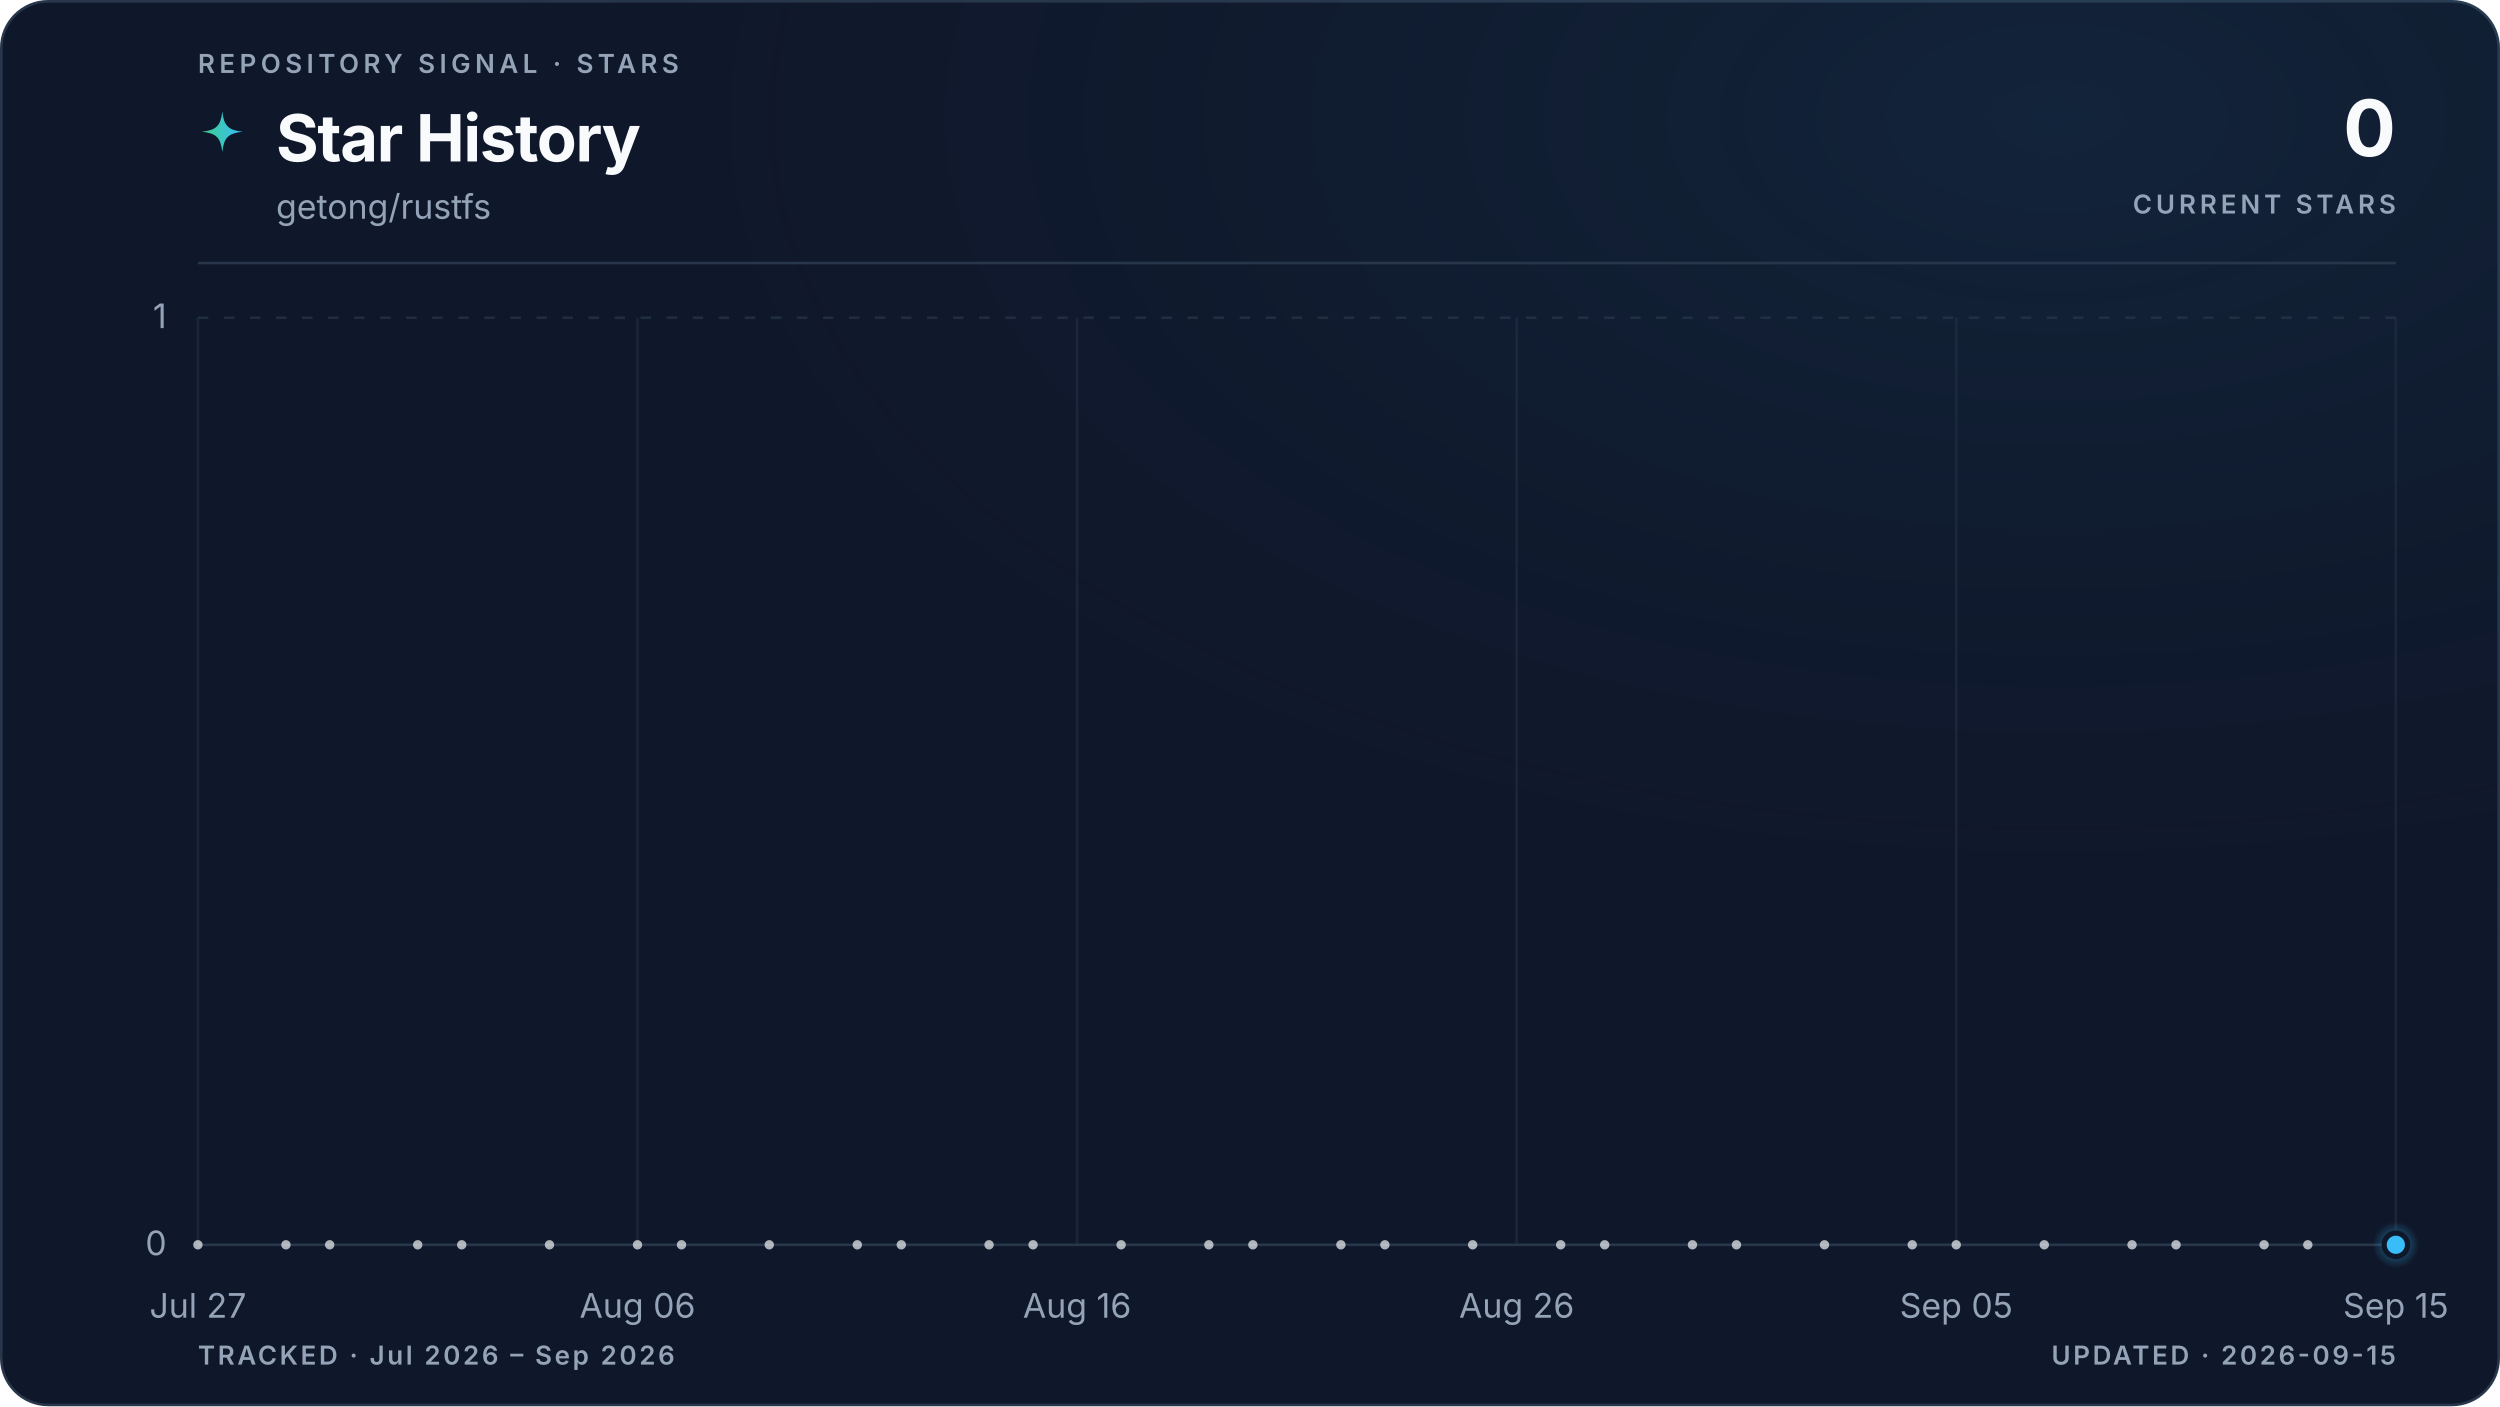
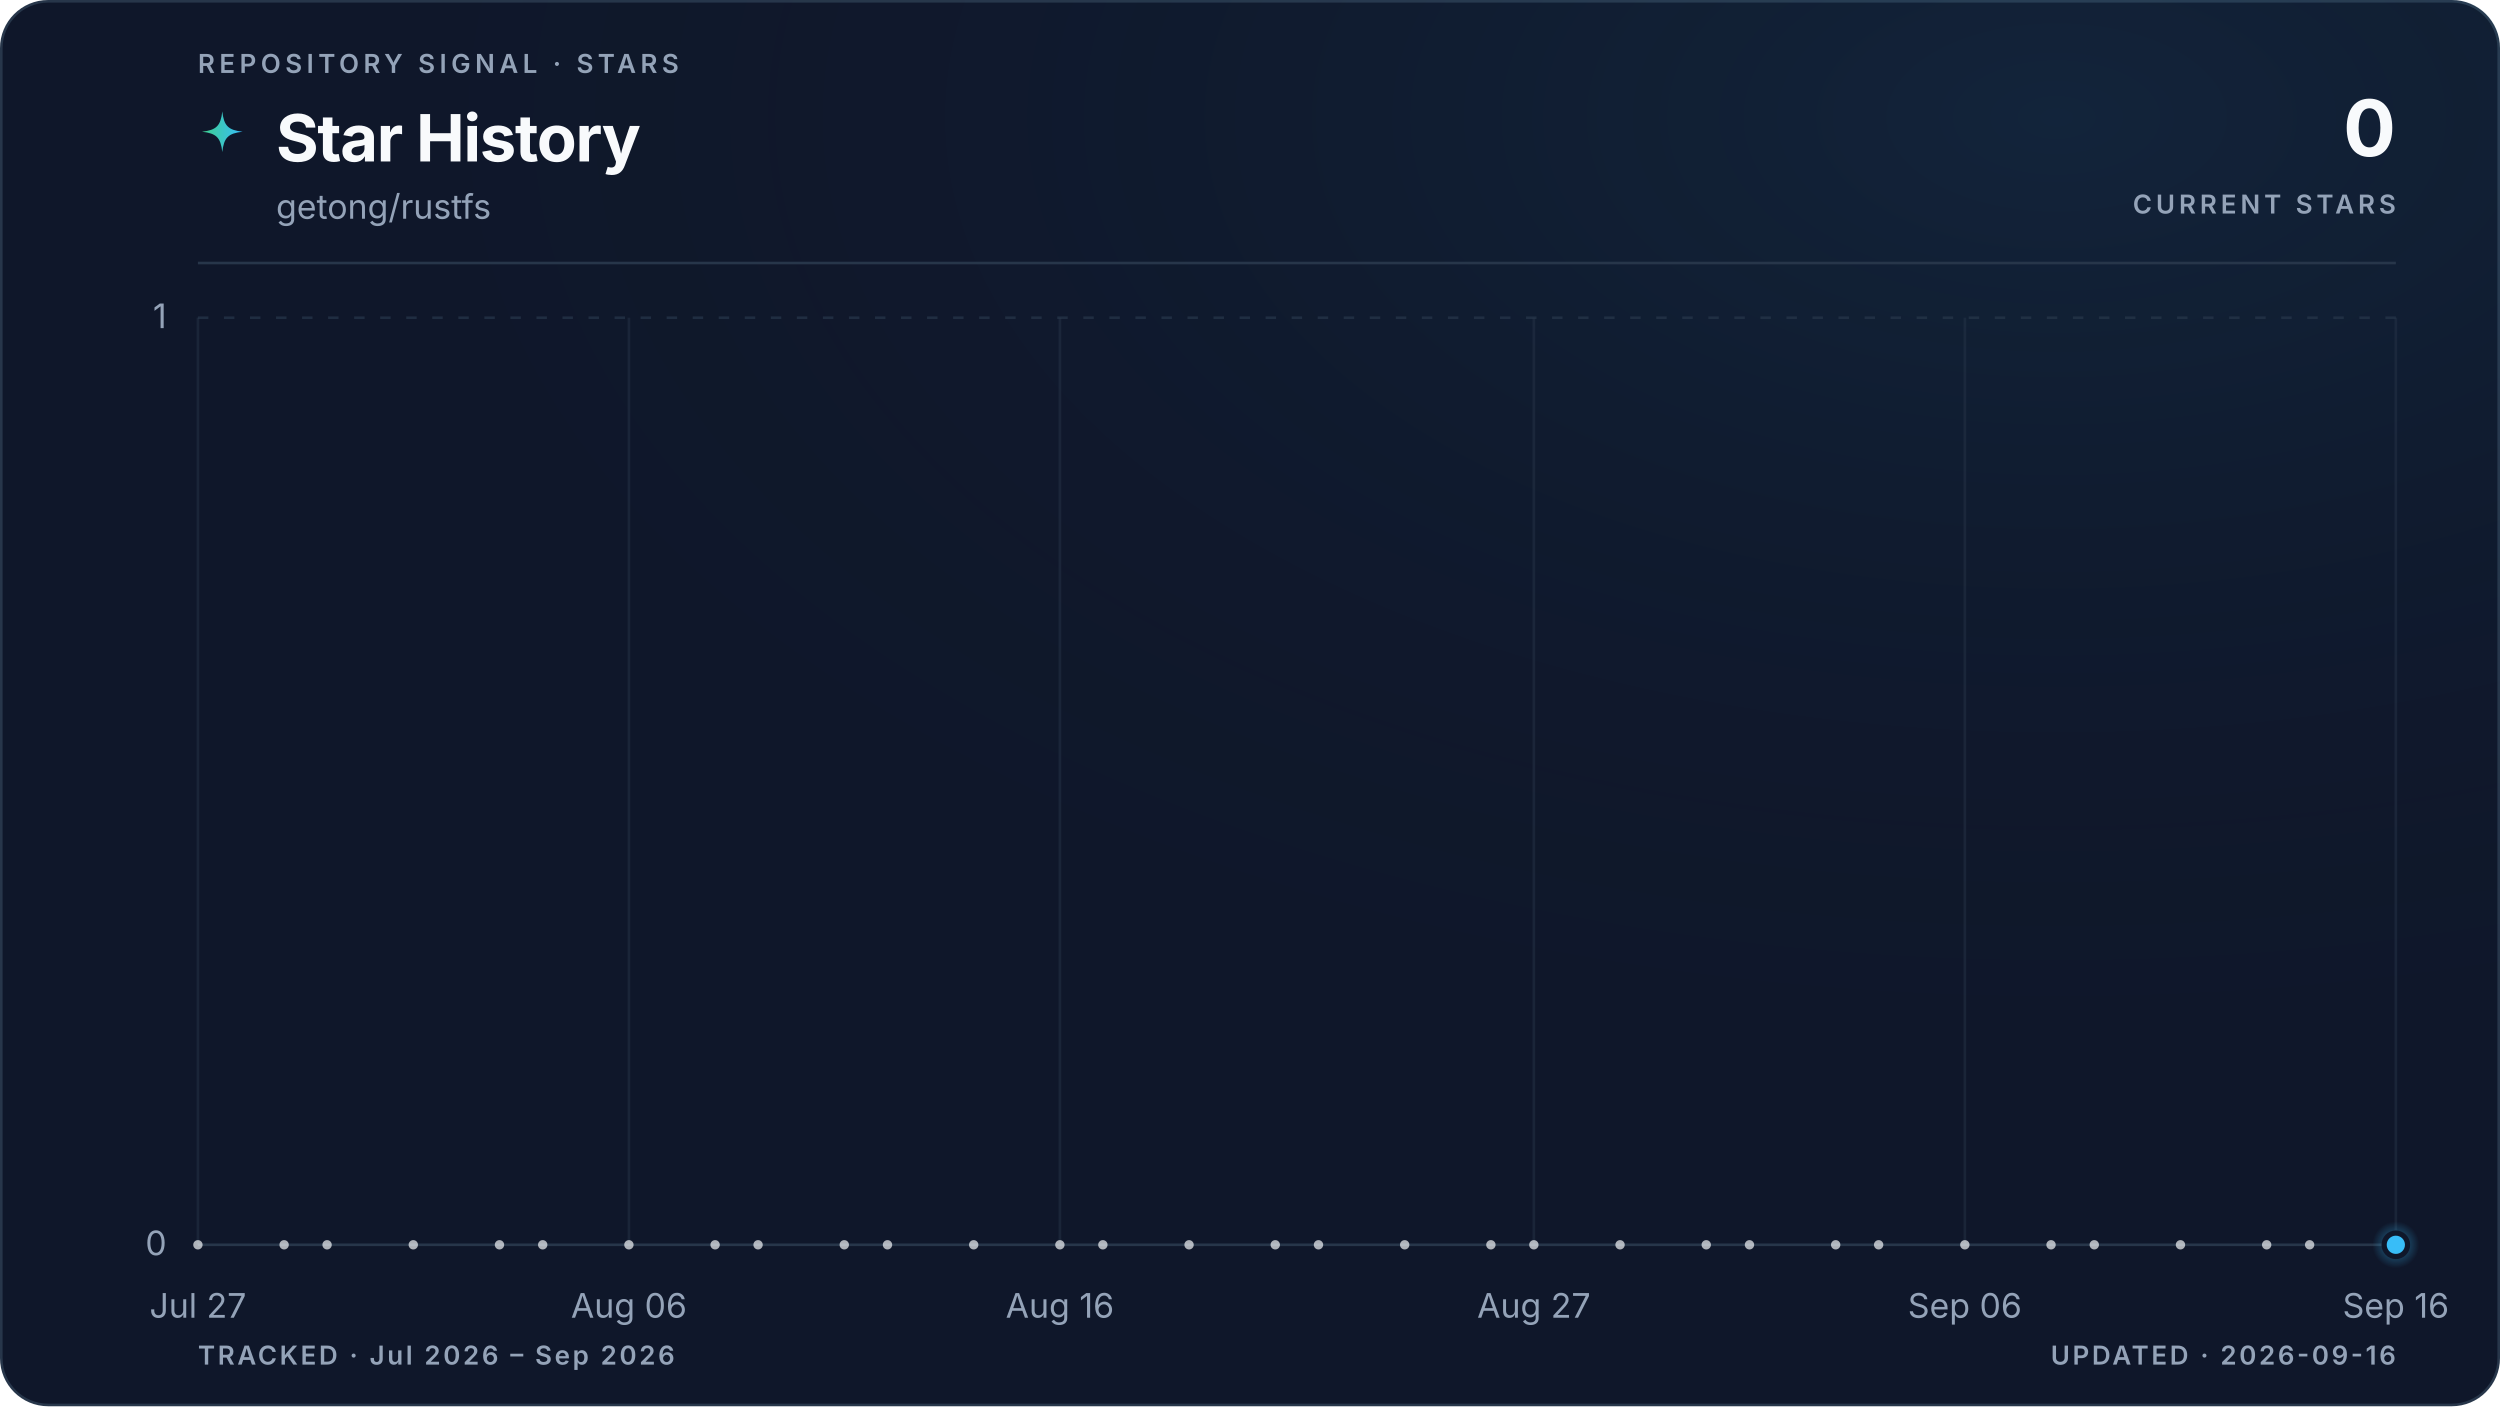
<svg xmlns="http://www.w3.org/2000/svg" viewBox="0 0 960 540" role="img" aria-labelledby="title description" data-style="gradient" data-variant="glow" data-layout="editorial" data-animated="true">
  <defs>
    <linearGradient id="trend" x1="0" y1="0" x2="1" y2="0">
      <stop offset="0%" stop-color="#3ecf8e" />
      <stop offset="100%" stop-color="#38bdf8" />
    </linearGradient>
    <linearGradient id="area" x1="0" y1="0" x2="0" y2="1">
      <stop offset="0%" stop-color="#3ecf8e" stop-opacity="0.22" />
      <stop offset="55%" stop-color="#38bdf8" stop-opacity="0.06" />
      <stop offset="100%" stop-color="#38bdf8" stop-opacity="0" />
    </linearGradient>
    <radialGradient id="marker-halo" cx="50%" cy="50%" r="50%">
      <stop offset="0%" stop-color="#38bdf8" stop-opacity="0.55" />
      <stop offset="100%" stop-color="#38bdf8" stop-opacity="0" />
    </radialGradient>
    <radialGradient id="surface-glow" cx="82%" cy="8%" r="70%">
      <stop offset="0%" stop-color="#38bdf8" stop-opacity="0.08" />
      <stop offset="100%" stop-color="#0f172a" stop-opacity="0" />
    </radialGradient>
    <filter id="trend-glow" x="-20%" y="-20%" width="140%" height="140%">
      <feGaussianBlur stdDeviation="5" />
    </filter>
  </defs>
  <style>
.trend-enter{transform-box:fill-box;transform-origin:center;animation:trend-enter 520ms cubic-bezier(0.16,1,0.3,1)}
.marker-enter{transform-box:fill-box;transform-origin:center;animation:marker-enter 320ms cubic-bezier(0.16,1,0.3,1) 200ms both}
.marker-pulse{transform-box:fill-box;transform-origin:center;animation:marker-pulse 2.6s ease-out infinite}
@keyframes trend-enter{from{opacity:.35;transform:translateY(10px)}to{opacity:1;transform:translateY(0)}}
@keyframes marker-enter{from{opacity:0;transform:scale(.4)}to{opacity:1;transform:scale(1)}}
@keyframes marker-pulse{0%{opacity:.5;transform:scale(.7)}70%,100%{opacity:0;transform:scale(2.1)}}
@media (prefers-reduced-motion:reduce){.trend-enter,.marker-enter,.marker-pulse{animation:none!important}}
@media (prefers-reduced-motion:reduce){.marker-pulse{opacity:0}}
</style>
  <rect x="0.5" y="0.5" width="959" height="539" fill="#0f172a" stroke="#27364a" stroke-width="1" rx="18" />
  <rect width="960" height="540" fill="url(#surface-glow)" rx="18" />
  <text x="76" y="28" fill="#94a3b8" font-family="ui-sans-serif, system-ui, -apple-system, BlinkMacSystemFont, 'Segoe UI', sans-serif" font-size="10" font-weight="600" letter-spacing="1.7">REPOSITORY SIGNAL · STARS</text>
  <path d="M12 1c.8 7.1 2.9 9.2 10 10-7.1.8-9.2 2.9-10 10-.8-7.1-2.9-9.2-10-10 7.1-.8 9.2-2.9 10-10Z" transform="translate(76 42) scale(.78)" fill="url(#trend)" aria-hidden="true" />
  <text x="106" y="62" fill="#f8fafc" font-family="ui-sans-serif, system-ui, -apple-system, BlinkMacSystemFont, 'Segoe UI', sans-serif" font-size="25" font-weight="700" letter-spacing="-0.5">Star History</text>
  <text x="106" y="84" fill="#94a3b8" font-family="ui-sans-serif, system-ui, -apple-system, BlinkMacSystemFont, 'Segoe UI', sans-serif" font-size="13">getong/rustfs</text>
  <text x="920" y="60" fill="#f8fafc" font-family="ui-sans-serif, system-ui, -apple-system, BlinkMacSystemFont, 'Segoe UI', sans-serif" font-size="30" font-weight="700" letter-spacing="-0.6" text-anchor="end">0</text>
  <text x="920" y="82" fill="#94a3b8" font-family="ui-sans-serif, system-ui, -apple-system, BlinkMacSystemFont, 'Segoe UI', sans-serif" font-size="10" font-weight="600" letter-spacing="1.5" text-anchor="end">CURRENT STARS</text>
  <line x1="76" y1="101" x2="920" y2="101" stroke="#27364a" stroke-width="1" />
  <line x1="76" y1="478.0" x2="920" y2="478.0" stroke="#27364a" stroke-width="1" stroke-dasharray="0" opacity="1" />
  <text x="64" y="482.0" fill="#94a3b8" font-family="ui-sans-serif, system-ui, -apple-system, BlinkMacSystemFont, 'Segoe UI', sans-serif" font-size="13" text-anchor="end">0</text>
  <line x1="76" y1="122.0" x2="920" y2="122.0" stroke="#27364a" stroke-width="1" stroke-dasharray="4 6" opacity="0.7" />
  <text x="64" y="126.0" fill="#94a3b8" font-family="ui-sans-serif, system-ui, -apple-system, BlinkMacSystemFont, 'Segoe UI', sans-serif" font-size="13" text-anchor="end">1</text>
  <line x1="76.0" y1="122" x2="76.0" y2="478" stroke="#27364a" stroke-width="1" opacity="0.45" />
  <text x="76.0" y="506" fill="#94a3b8" font-family="ui-sans-serif, system-ui, -apple-system, BlinkMacSystemFont, 'Segoe UI', sans-serif" font-size="13" text-anchor="middle">Jul 27</text>
-   <line x1="244.8" y1="122" x2="244.8" y2="478" stroke="#27364a" stroke-width="1" opacity="0.45" />
-   <text x="244.8" y="506" fill="#94a3b8" font-family="ui-sans-serif, system-ui, -apple-system, BlinkMacSystemFont, 'Segoe UI', sans-serif" font-size="13" text-anchor="middle">Aug 06</text>
-   <line x1="413.6" y1="122" x2="413.6" y2="478" stroke="#27364a" stroke-width="1" opacity="0.45" />
-   <text x="413.6" y="506" fill="#94a3b8" font-family="ui-sans-serif, system-ui, -apple-system, BlinkMacSystemFont, 'Segoe UI', sans-serif" font-size="13" text-anchor="middle">Aug 16</text>
-   <line x1="582.4" y1="122" x2="582.4" y2="478" stroke="#27364a" stroke-width="1" opacity="0.45" />
-   <text x="582.4" y="506" fill="#94a3b8" font-family="ui-sans-serif, system-ui, -apple-system, BlinkMacSystemFont, 'Segoe UI', sans-serif" font-size="13" text-anchor="middle">Aug 26</text>
-   <line x1="751.2" y1="122" x2="751.2" y2="478" stroke="#27364a" stroke-width="1" opacity="0.45" />
-   <text x="751.2" y="506" fill="#94a3b8" font-family="ui-sans-serif, system-ui, -apple-system, BlinkMacSystemFont, 'Segoe UI', sans-serif" font-size="13" text-anchor="middle">Sep 05</text>
+   <line x1="241.5" y1="122" x2="241.5" y2="478" stroke="#27364a" stroke-width="1" opacity="0.45" />
+   <text x="241.5" y="506" fill="#94a3b8" font-family="ui-sans-serif, system-ui, -apple-system, BlinkMacSystemFont, 'Segoe UI', sans-serif" font-size="13" text-anchor="middle">Aug 06</text>
+   <line x1="407.0" y1="122" x2="407.0" y2="478" stroke="#27364a" stroke-width="1" opacity="0.45" />
+   <text x="407.0" y="506" fill="#94a3b8" font-family="ui-sans-serif, system-ui, -apple-system, BlinkMacSystemFont, 'Segoe UI', sans-serif" font-size="13" text-anchor="middle">Aug 16</text>
+   <line x1="589.0" y1="122" x2="589.0" y2="478" stroke="#27364a" stroke-width="1" opacity="0.45" />
+   <text x="589.0" y="506" fill="#94a3b8" font-family="ui-sans-serif, system-ui, -apple-system, BlinkMacSystemFont, 'Segoe UI', sans-serif" font-size="13" text-anchor="middle">Aug 27</text>
+   <line x1="754.5" y1="122" x2="754.5" y2="478" stroke="#27364a" stroke-width="1" opacity="0.45" />
+   <text x="754.5" y="506" fill="#94a3b8" font-family="ui-sans-serif, system-ui, -apple-system, BlinkMacSystemFont, 'Segoe UI', sans-serif" font-size="13" text-anchor="middle">Sep 06</text>
  <line x1="920.0" y1="122" x2="920.0" y2="478" stroke="#27364a" stroke-width="1" opacity="0.45" />
-   <text x="920.0" y="506" fill="#94a3b8" font-family="ui-sans-serif, system-ui, -apple-system, BlinkMacSystemFont, 'Segoe UI', sans-serif" font-size="13" text-anchor="middle">Sep 15</text>
+   <text x="920.0" y="506" fill="#94a3b8" font-family="ui-sans-serif, system-ui, -apple-system, BlinkMacSystemFont, 'Segoe UI', sans-serif" font-size="13" text-anchor="middle">Sep 16</text>
  <g class="trend-enter">
-     <path d="M 76.0 478.0 C 81.6 478.0, 87.3 478.0, 92.9 478.0 C 98.5 478.0, 104.1 478.0, 109.8 478.0 C 115.4 478.0, 121.0 478.0, 126.6 478.0 C 132.3 478.0, 137.9 478.0, 143.5 478.0 C 149.1 478.0, 154.8 478.0, 160.4 478.0 C 166.0 478.0, 171.7 478.0, 177.3 478.0 C 182.9 478.0, 188.5 478.0, 194.2 478.0 C 199.8 478.0, 205.4 478.0, 211.0 478.0 C 216.7 478.0, 222.3 478.0, 227.9 478.0 C 233.5 478.0, 239.2 478.0, 244.8 478.0 C 250.4 478.0, 256.1 478.0, 261.7 478.0 C 267.3 478.0, 272.9 478.0, 278.6 478.0 C 284.2 478.0, 289.8 478.0, 295.4 478.0 C 301.1 478.0, 306.7 478.0, 312.3 478.0 C 317.9 478.0, 323.6 478.0, 329.2 478.0 C 334.8 478.0, 340.5 478.0, 346.1 478.0 C 351.7 478.0, 357.3 478.0, 363.0 478.0 C 368.6 478.0, 374.2 478.0, 379.8 478.0 C 385.5 478.0, 391.1 478.0, 396.7 478.0 C 402.3 478.0, 408.0 478.0, 413.6 478.0 C 419.2 478.0, 424.9 478.0, 430.5 478.0 C 436.1 478.0, 441.7 478.0, 447.4 478.0 C 453.0 478.0, 458.6 478.0, 464.2 478.0 C 469.9 478.0, 475.5 478.0, 481.1 478.0 C 486.7 478.0, 492.4 478.0, 498.0 478.0 C 503.6 478.0, 509.3 478.0, 514.9 478.0 C 520.5 478.0, 526.1 478.0, 531.8 478.0 C 537.4 478.0, 543.0 478.0, 548.6 478.0 C 554.3 478.0, 559.9 478.0, 565.5 478.0 C 571.1 478.0, 576.8 478.0, 582.4 478.0 C 588.0 478.0, 593.7 478.0, 599.3 478.0 C 604.9 478.0, 610.5 478.0, 616.2 478.0 C 621.8 478.0, 627.4 478.0, 633.0 478.0 C 638.7 478.0, 644.3 478.0, 649.9 478.0 C 655.5 478.0, 661.2 478.0, 666.8 478.0 C 672.4 478.0, 678.1 478.0, 683.7 478.0 C 689.3 478.0, 694.9 478.0, 700.6 478.0 C 706.2 478.0, 711.8 478.0, 717.4 478.0 C 723.1 478.0, 728.7 478.0, 734.3 478.0 C 739.9 478.0, 745.6 478.0, 751.2 478.0 C 756.8 478.0, 762.5 478.0, 768.1 478.0 C 773.7 478.0, 779.3 478.0, 785.0 478.0 C 790.6 478.0, 796.2 478.0, 801.8 478.0 C 807.5 478.0, 813.1 478.0, 818.7 478.0 C 824.3 478.0, 830.0 478.0, 835.6 478.0 C 841.2 478.0, 846.9 478.0, 852.5 478.0 C 858.1 478.0, 863.7 478.0, 869.4 478.0 C 875.0 478.0, 880.6 478.0, 886.2 478.0 C 891.9 478.0, 897.5 478.0, 903.1 478.0 C 908.7 478.0, 914.4 478.0, 920.0 478.0 L 920.0 478.0 L 76.0 478.0 Z" fill="url(#area)" />
-     <path d="M 76.0 478.0 C 81.6 478.0, 87.3 478.0, 92.9 478.0 C 98.5 478.0, 104.1 478.0, 109.8 478.0 C 115.4 478.0, 121.0 478.0, 126.6 478.0 C 132.3 478.0, 137.9 478.0, 143.5 478.0 C 149.1 478.0, 154.8 478.0, 160.4 478.0 C 166.0 478.0, 171.7 478.0, 177.3 478.0 C 182.9 478.0, 188.5 478.0, 194.2 478.0 C 199.8 478.0, 205.4 478.0, 211.0 478.0 C 216.7 478.0, 222.3 478.0, 227.9 478.0 C 233.5 478.0, 239.2 478.0, 244.8 478.0 C 250.4 478.0, 256.1 478.0, 261.7 478.0 C 267.3 478.0, 272.9 478.0, 278.6 478.0 C 284.2 478.0, 289.8 478.0, 295.4 478.0 C 301.1 478.0, 306.7 478.0, 312.3 478.0 C 317.9 478.0, 323.6 478.0, 329.2 478.0 C 334.8 478.0, 340.5 478.0, 346.1 478.0 C 351.7 478.0, 357.3 478.0, 363.0 478.0 C 368.6 478.0, 374.2 478.0, 379.8 478.0 C 385.5 478.0, 391.1 478.0, 396.7 478.0 C 402.3 478.0, 408.0 478.0, 413.6 478.0 C 419.2 478.0, 424.9 478.0, 430.5 478.0 C 436.1 478.0, 441.7 478.0, 447.4 478.0 C 453.0 478.0, 458.6 478.0, 464.2 478.0 C 469.9 478.0, 475.5 478.0, 481.1 478.0 C 486.7 478.0, 492.4 478.0, 498.0 478.0 C 503.6 478.0, 509.3 478.0, 514.9 478.0 C 520.5 478.0, 526.1 478.0, 531.8 478.0 C 537.4 478.0, 543.0 478.0, 548.6 478.0 C 554.3 478.0, 559.9 478.0, 565.5 478.0 C 571.1 478.0, 576.8 478.0, 582.4 478.0 C 588.0 478.0, 593.7 478.0, 599.3 478.0 C 604.9 478.0, 610.5 478.0, 616.2 478.0 C 621.8 478.0, 627.4 478.0, 633.0 478.0 C 638.7 478.0, 644.3 478.0, 649.9 478.0 C 655.5 478.0, 661.2 478.0, 666.8 478.0 C 672.4 478.0, 678.1 478.0, 683.7 478.0 C 689.3 478.0, 694.9 478.0, 700.6 478.0 C 706.2 478.0, 711.8 478.0, 717.4 478.0 C 723.1 478.0, 728.7 478.0, 734.3 478.0 C 739.9 478.0, 745.6 478.0, 751.2 478.0 C 756.8 478.0, 762.5 478.0, 768.1 478.0 C 773.7 478.0, 779.3 478.0, 785.0 478.0 C 790.6 478.0, 796.2 478.0, 801.8 478.0 C 807.5 478.0, 813.1 478.0, 818.7 478.0 C 824.3 478.0, 830.0 478.0, 835.6 478.0 C 841.2 478.0, 846.9 478.0, 852.5 478.0 C 858.1 478.0, 863.7 478.0, 869.4 478.0 C 875.0 478.0, 880.6 478.0, 886.2 478.0 C 891.9 478.0, 897.5 478.0, 903.1 478.0 C 908.7 478.0, 914.4 478.0, 920.0 478.0" fill="none" stroke="url(#trend)" stroke-width="10" stroke-linecap="round" stroke-linejoin="round" opacity="0.10" filter="url(#trend-glow)" />
-     <path d="M 76.0 478.0 C 81.6 478.0, 87.3 478.0, 92.9 478.0 C 98.5 478.0, 104.1 478.0, 109.8 478.0 C 115.4 478.0, 121.0 478.0, 126.6 478.0 C 132.3 478.0, 137.9 478.0, 143.5 478.0 C 149.1 478.0, 154.8 478.0, 160.4 478.0 C 166.0 478.0, 171.7 478.0, 177.3 478.0 C 182.9 478.0, 188.5 478.0, 194.2 478.0 C 199.8 478.0, 205.4 478.0, 211.0 478.0 C 216.7 478.0, 222.3 478.0, 227.9 478.0 C 233.5 478.0, 239.2 478.0, 244.8 478.0 C 250.4 478.0, 256.1 478.0, 261.7 478.0 C 267.3 478.0, 272.9 478.0, 278.6 478.0 C 284.2 478.0, 289.8 478.0, 295.4 478.0 C 301.1 478.0, 306.7 478.0, 312.3 478.0 C 317.9 478.0, 323.6 478.0, 329.2 478.0 C 334.8 478.0, 340.5 478.0, 346.1 478.0 C 351.7 478.0, 357.3 478.0, 363.0 478.0 C 368.6 478.0, 374.2 478.0, 379.8 478.0 C 385.5 478.0, 391.1 478.0, 396.7 478.0 C 402.3 478.0, 408.0 478.0, 413.6 478.0 C 419.2 478.0, 424.9 478.0, 430.5 478.0 C 436.1 478.0, 441.7 478.0, 447.4 478.0 C 453.0 478.0, 458.6 478.0, 464.2 478.0 C 469.9 478.0, 475.5 478.0, 481.1 478.0 C 486.7 478.0, 492.4 478.0, 498.0 478.0 C 503.6 478.0, 509.3 478.0, 514.9 478.0 C 520.5 478.0, 526.1 478.0, 531.8 478.0 C 537.4 478.0, 543.0 478.0, 548.6 478.0 C 554.3 478.0, 559.9 478.0, 565.5 478.0 C 571.1 478.0, 576.8 478.0, 582.4 478.0 C 588.0 478.0, 593.7 478.0, 599.3 478.0 C 604.9 478.0, 610.5 478.0, 616.2 478.0 C 621.8 478.0, 627.4 478.0, 633.0 478.0 C 638.7 478.0, 644.3 478.0, 649.9 478.0 C 655.5 478.0, 661.2 478.0, 666.8 478.0 C 672.4 478.0, 678.1 478.0, 683.7 478.0 C 689.3 478.0, 694.9 478.0, 700.6 478.0 C 706.2 478.0, 711.8 478.0, 717.4 478.0 C 723.1 478.0, 728.7 478.0, 734.3 478.0 C 739.9 478.0, 745.6 478.0, 751.2 478.0 C 756.8 478.0, 762.5 478.0, 768.1 478.0 C 773.7 478.0, 779.3 478.0, 785.0 478.0 C 790.6 478.0, 796.2 478.0, 801.8 478.0 C 807.5 478.0, 813.1 478.0, 818.7 478.0 C 824.3 478.0, 830.0 478.0, 835.6 478.0 C 841.2 478.0, 846.9 478.0, 852.5 478.0 C 858.1 478.0, 863.7 478.0, 869.4 478.0 C 875.0 478.0, 880.6 478.0, 886.2 478.0 C 891.9 478.0, 897.5 478.0, 903.1 478.0 C 908.7 478.0, 914.4 478.0, 920.0 478.0" fill="none" stroke="url(#trend)" stroke-width="3" stroke-linecap="round" stroke-linejoin="round" />
+     <path d="M 76.0 478.0 C 81.5 478.0, 87.0 478.0, 92.5 478.0 C 98.1 478.0, 103.6 478.0, 109.1 478.0 C 114.6 478.0, 120.1 478.0, 125.6 478.0 C 131.2 478.0, 136.7 478.0, 142.2 478.0 C 147.7 478.0, 153.2 478.0, 158.7 478.0 C 164.3 478.0, 169.8 478.0, 175.3 478.0 C 180.8 478.0, 186.3 478.0, 191.8 478.0 C 197.4 478.0, 202.9 478.0, 208.4 478.0 C 213.9 478.0, 219.4 478.0, 224.9 478.0 C 230.5 478.0, 236.0 478.0, 241.5 478.0 C 247.0 478.0, 252.5 478.0, 258.0 478.0 C 263.6 478.0, 269.1 478.0, 274.6 478.0 C 280.1 478.0, 285.6 478.0, 291.1 478.0 C 296.7 478.0, 302.2 478.0, 307.7 478.0 C 313.2 478.0, 318.7 478.0, 324.2 478.0 C 329.8 478.0, 335.3 478.0, 340.8 478.0 C 346.3 478.0, 351.8 478.0, 357.3 478.0 C 362.8 478.0, 368.4 478.0, 373.9 478.0 C 379.4 478.0, 384.9 478.0, 390.4 478.0 C 395.9 478.0, 401.5 478.0, 407.0 478.0 C 412.5 478.0, 418.0 478.0, 423.5 478.0 C 429.0 478.0, 434.6 478.0, 440.1 478.0 C 445.6 478.0, 451.1 478.0, 456.6 478.0 C 462.1 478.0, 467.7 478.0, 473.2 478.0 C 478.7 478.0, 484.2 478.0, 489.7 478.0 C 495.2 478.0, 500.8 478.0, 506.3 478.0 C 511.8 478.0, 517.3 478.0, 522.8 478.0 C 528.3 478.0, 533.9 478.0, 539.4 478.0 C 544.9 478.0, 550.4 478.0, 555.9 478.0 C 561.4 478.0, 567.0 478.0, 572.5 478.0 C 578.0 478.0, 583.5 478.0, 589.0 478.0 C 594.5 478.0, 600.1 478.0, 605.6 478.0 C 611.1 478.0, 616.6 478.0, 622.1 478.0 C 627.6 478.0, 633.2 478.0, 638.7 478.0 C 644.2 478.0, 649.7 478.0, 655.2 478.0 C 660.7 478.0, 666.2 478.0, 671.8 478.0 C 677.3 478.0, 682.8 478.0, 688.3 478.0 C 693.8 478.0, 699.3 478.0, 704.9 478.0 C 710.4 478.0, 715.9 478.0, 721.4 478.0 C 726.9 478.0, 732.4 478.0, 738.0 478.0 C 743.5 478.0, 749.0 478.0, 754.5 478.0 C 760.0 478.0, 765.5 478.0, 771.1 478.0 C 776.6 478.0, 782.1 478.0, 787.6 478.0 C 793.1 478.0, 798.6 478.0, 804.2 478.0 C 809.7 478.0, 815.2 478.0, 820.7 478.0 C 826.2 478.0, 831.7 478.0, 837.3 478.0 C 842.8 478.0, 848.3 478.0, 853.8 478.0 C 859.3 478.0, 864.8 478.0, 870.4 478.0 C 875.9 478.0, 881.4 478.0, 886.9 478.0 C 892.4 478.0, 897.9 478.0, 903.5 478.0 C 909.0 478.0, 914.5 478.0, 920.0 478.0 L 920.0 478.0 L 76.0 478.0 Z" fill="url(#area)" />
+     <path d="M 76.0 478.0 C 81.5 478.0, 87.0 478.0, 92.5 478.0 C 98.1 478.0, 103.6 478.0, 109.1 478.0 C 114.6 478.0, 120.1 478.0, 125.6 478.0 C 131.2 478.0, 136.7 478.0, 142.2 478.0 C 147.7 478.0, 153.2 478.0, 158.7 478.0 C 164.3 478.0, 169.8 478.0, 175.3 478.0 C 180.8 478.0, 186.3 478.0, 191.8 478.0 C 197.4 478.0, 202.9 478.0, 208.4 478.0 C 213.9 478.0, 219.4 478.0, 224.9 478.0 C 230.5 478.0, 236.0 478.0, 241.5 478.0 C 247.0 478.0, 252.5 478.0, 258.0 478.0 C 263.6 478.0, 269.1 478.0, 274.6 478.0 C 280.1 478.0, 285.6 478.0, 291.1 478.0 C 296.7 478.0, 302.2 478.0, 307.7 478.0 C 313.2 478.0, 318.7 478.0, 324.2 478.0 C 329.8 478.0, 335.3 478.0, 340.8 478.0 C 346.3 478.0, 351.8 478.0, 357.3 478.0 C 362.8 478.0, 368.4 478.0, 373.9 478.0 C 379.4 478.0, 384.9 478.0, 390.4 478.0 C 395.9 478.0, 401.5 478.0, 407.0 478.0 C 412.5 478.0, 418.0 478.0, 423.5 478.0 C 429.0 478.0, 434.6 478.0, 440.1 478.0 C 445.6 478.0, 451.1 478.0, 456.6 478.0 C 462.1 478.0, 467.7 478.0, 473.2 478.0 C 478.7 478.0, 484.2 478.0, 489.7 478.0 C 495.2 478.0, 500.8 478.0, 506.3 478.0 C 511.8 478.0, 517.3 478.0, 522.8 478.0 C 528.3 478.0, 533.9 478.0, 539.4 478.0 C 544.9 478.0, 550.4 478.0, 555.9 478.0 C 561.4 478.0, 567.0 478.0, 572.5 478.0 C 578.0 478.0, 583.5 478.0, 589.0 478.0 C 594.5 478.0, 600.1 478.0, 605.6 478.0 C 611.1 478.0, 616.6 478.0, 622.1 478.0 C 627.6 478.0, 633.2 478.0, 638.7 478.0 C 644.2 478.0, 649.7 478.0, 655.2 478.0 C 660.7 478.0, 666.2 478.0, 671.8 478.0 C 677.3 478.0, 682.8 478.0, 688.3 478.0 C 693.8 478.0, 699.3 478.0, 704.9 478.0 C 710.4 478.0, 715.9 478.0, 721.4 478.0 C 726.9 478.0, 732.4 478.0, 738.0 478.0 C 743.5 478.0, 749.0 478.0, 754.5 478.0 C 760.0 478.0, 765.5 478.0, 771.1 478.0 C 776.6 478.0, 782.1 478.0, 787.6 478.0 C 793.1 478.0, 798.6 478.0, 804.2 478.0 C 809.7 478.0, 815.2 478.0, 820.7 478.0 C 826.2 478.0, 831.7 478.0, 837.3 478.0 C 842.8 478.0, 848.3 478.0, 853.8 478.0 C 859.3 478.0, 864.8 478.0, 870.4 478.0 C 875.9 478.0, 881.4 478.0, 886.9 478.0 C 892.4 478.0, 897.9 478.0, 903.5 478.0 C 909.0 478.0, 914.5 478.0, 920.0 478.0" fill="none" stroke="url(#trend)" stroke-width="10" stroke-linecap="round" stroke-linejoin="round" opacity="0.10" filter="url(#trend-glow)" />
+     <path d="M 76.0 478.0 C 81.5 478.0, 87.0 478.0, 92.5 478.0 C 98.1 478.0, 103.6 478.0, 109.1 478.0 C 114.6 478.0, 120.1 478.0, 125.6 478.0 C 131.2 478.0, 136.7 478.0, 142.2 478.0 C 147.7 478.0, 153.2 478.0, 158.7 478.0 C 164.3 478.0, 169.8 478.0, 175.3 478.0 C 180.8 478.0, 186.3 478.0, 191.8 478.0 C 197.4 478.0, 202.9 478.0, 208.4 478.0 C 213.9 478.0, 219.4 478.0, 224.9 478.0 C 230.5 478.0, 236.0 478.0, 241.5 478.0 C 247.0 478.0, 252.5 478.0, 258.0 478.0 C 263.6 478.0, 269.1 478.0, 274.6 478.0 C 280.1 478.0, 285.6 478.0, 291.1 478.0 C 296.7 478.0, 302.2 478.0, 307.7 478.0 C 313.2 478.0, 318.7 478.0, 324.2 478.0 C 329.8 478.0, 335.3 478.0, 340.8 478.0 C 346.3 478.0, 351.8 478.0, 357.3 478.0 C 362.8 478.0, 368.4 478.0, 373.9 478.0 C 379.4 478.0, 384.9 478.0, 390.4 478.0 C 395.9 478.0, 401.5 478.0, 407.0 478.0 C 412.5 478.0, 418.0 478.0, 423.5 478.0 C 429.0 478.0, 434.6 478.0, 440.1 478.0 C 445.6 478.0, 451.1 478.0, 456.6 478.0 C 462.1 478.0, 467.7 478.0, 473.2 478.0 C 478.7 478.0, 484.2 478.0, 489.7 478.0 C 495.2 478.0, 500.8 478.0, 506.3 478.0 C 511.8 478.0, 517.3 478.0, 522.8 478.0 C 528.3 478.0, 533.9 478.0, 539.4 478.0 C 544.9 478.0, 550.4 478.0, 555.9 478.0 C 561.4 478.0, 567.0 478.0, 572.5 478.0 C 578.0 478.0, 583.5 478.0, 589.0 478.0 C 594.5 478.0, 600.1 478.0, 605.6 478.0 C 611.1 478.0, 616.6 478.0, 622.1 478.0 C 627.6 478.0, 633.2 478.0, 638.7 478.0 C 644.2 478.0, 649.7 478.0, 655.2 478.0 C 660.7 478.0, 666.2 478.0, 671.8 478.0 C 677.3 478.0, 682.8 478.0, 688.3 478.0 C 693.8 478.0, 699.3 478.0, 704.9 478.0 C 710.4 478.0, 715.9 478.0, 721.4 478.0 C 726.9 478.0, 732.4 478.0, 738.0 478.0 C 743.5 478.0, 749.0 478.0, 754.5 478.0 C 760.0 478.0, 765.5 478.0, 771.1 478.0 C 776.6 478.0, 782.1 478.0, 787.6 478.0 C 793.1 478.0, 798.6 478.0, 804.2 478.0 C 809.7 478.0, 815.2 478.0, 820.7 478.0 C 826.2 478.0, 831.7 478.0, 837.3 478.0 C 842.8 478.0, 848.3 478.0, 853.8 478.0 C 859.3 478.0, 864.8 478.0, 870.4 478.0 C 875.9 478.0, 881.4 478.0, 886.9 478.0 C 892.4 478.0, 897.9 478.0, 903.5 478.0 C 909.0 478.0, 914.5 478.0, 920.0 478.0" fill="none" stroke="url(#trend)" stroke-width="3" stroke-linecap="round" stroke-linejoin="round" />
    <g data-point-count="31" fill="#f8fafc" opacity="0.68">
      <circle cx="76.0" cy="478.0" r="1.8" />
-       <circle cx="109.8" cy="478.0" r="1.8" />
-       <circle cx="126.6" cy="478.0" r="1.8" />
-       <circle cx="160.4" cy="478.0" r="1.8" />
-       <circle cx="177.3" cy="478.0" r="1.8" />
-       <circle cx="211.0" cy="478.0" r="1.8" />
-       <circle cx="244.8" cy="478.0" r="1.8" />
-       <circle cx="261.7" cy="478.0" r="1.8" />
-       <circle cx="295.4" cy="478.0" r="1.8" />
-       <circle cx="329.2" cy="478.0" r="1.8" />
-       <circle cx="346.1" cy="478.0" r="1.8" />
-       <circle cx="379.8" cy="478.0" r="1.8" />
-       <circle cx="396.7" cy="478.0" r="1.8" />
-       <circle cx="430.5" cy="478.0" r="1.8" />
-       <circle cx="464.2" cy="478.0" r="1.8" />
-       <circle cx="481.1" cy="478.0" r="1.8" />
-       <circle cx="514.9" cy="478.0" r="1.8" />
-       <circle cx="531.8" cy="478.0" r="1.8" />
-       <circle cx="565.5" cy="478.0" r="1.8" />
-       <circle cx="599.3" cy="478.0" r="1.8" />
-       <circle cx="616.2" cy="478.0" r="1.8" />
-       <circle cx="649.9" cy="478.0" r="1.8" />
-       <circle cx="666.8" cy="478.0" r="1.8" />
-       <circle cx="700.6" cy="478.0" r="1.8" />
-       <circle cx="734.3" cy="478.0" r="1.8" />
-       <circle cx="751.2" cy="478.0" r="1.8" />
-       <circle cx="785.0" cy="478.0" r="1.8" />
-       <circle cx="818.7" cy="478.0" r="1.8" />
-       <circle cx="835.6" cy="478.0" r="1.8" />
-       <circle cx="869.4" cy="478.0" r="1.8" />
-       <circle cx="886.2" cy="478.0" r="1.8" />
+       <circle cx="109.1" cy="478.0" r="1.8" />
+       <circle cx="125.6" cy="478.0" r="1.8" />
+       <circle cx="158.7" cy="478.0" r="1.8" />
+       <circle cx="191.8" cy="478.0" r="1.8" />
+       <circle cx="208.4" cy="478.0" r="1.8" />
+       <circle cx="241.5" cy="478.0" r="1.8" />
+       <circle cx="274.6" cy="478.0" r="1.8" />
+       <circle cx="291.1" cy="478.0" r="1.8" />
+       <circle cx="324.2" cy="478.0" r="1.8" />
+       <circle cx="340.8" cy="478.0" r="1.8" />
+       <circle cx="373.9" cy="478.0" r="1.8" />
+       <circle cx="407.0" cy="478.0" r="1.8" />
+       <circle cx="423.5" cy="478.0" r="1.8" />
+       <circle cx="456.6" cy="478.0" r="1.8" />
+       <circle cx="489.7" cy="478.0" r="1.8" />
+       <circle cx="506.3" cy="478.0" r="1.8" />
+       <circle cx="539.4" cy="478.0" r="1.8" />
+       <circle cx="572.5" cy="478.0" r="1.8" />
+       <circle cx="589.0" cy="478.0" r="1.8" />
+       <circle cx="622.1" cy="478.0" r="1.8" />
+       <circle cx="655.2" cy="478.0" r="1.8" />
+       <circle cx="671.8" cy="478.0" r="1.8" />
+       <circle cx="704.9" cy="478.0" r="1.8" />
+       <circle cx="721.4" cy="478.0" r="1.8" />
+       <circle cx="754.5" cy="478.0" r="1.8" />
+       <circle cx="787.6" cy="478.0" r="1.8" />
+       <circle cx="804.2" cy="478.0" r="1.8" />
+       <circle cx="837.3" cy="478.0" r="1.8" />
+       <circle cx="870.4" cy="478.0" r="1.8" />
+       <circle cx="886.9" cy="478.0" r="1.8" />
    </g>
  </g>
  <g class="marker-enter">
    <circle class="marker-pulse" cx="920.0" cy="478.0" r="9" fill="url(#marker-halo)" />
    <circle cx="920.0" cy="478.0" r="4.5" fill="#38bdf8" stroke="#0f172a" stroke-width="2" />
  </g>
  <text x="76" y="524" fill="#94a3b8" font-family="ui-sans-serif, system-ui, -apple-system, BlinkMacSystemFont, 'Segoe UI', sans-serif" font-size="10" font-weight="600" letter-spacing="1">TRACKED · Jul 2026 – Sep 2026</text>
-   <text x="920" y="524" fill="#94a3b8" font-family="ui-sans-serif, system-ui, -apple-system, BlinkMacSystemFont, 'Segoe UI', sans-serif" font-size="10" font-weight="600" letter-spacing="1" text-anchor="end">UPDATED · 2026-09-15</text>
+   <text x="920" y="524" fill="#94a3b8" font-family="ui-sans-serif, system-ui, -apple-system, BlinkMacSystemFont, 'Segoe UI', sans-serif" font-size="10" font-weight="600" letter-spacing="1" text-anchor="end">UPDATED · 2026-09-16</text>
</svg>
